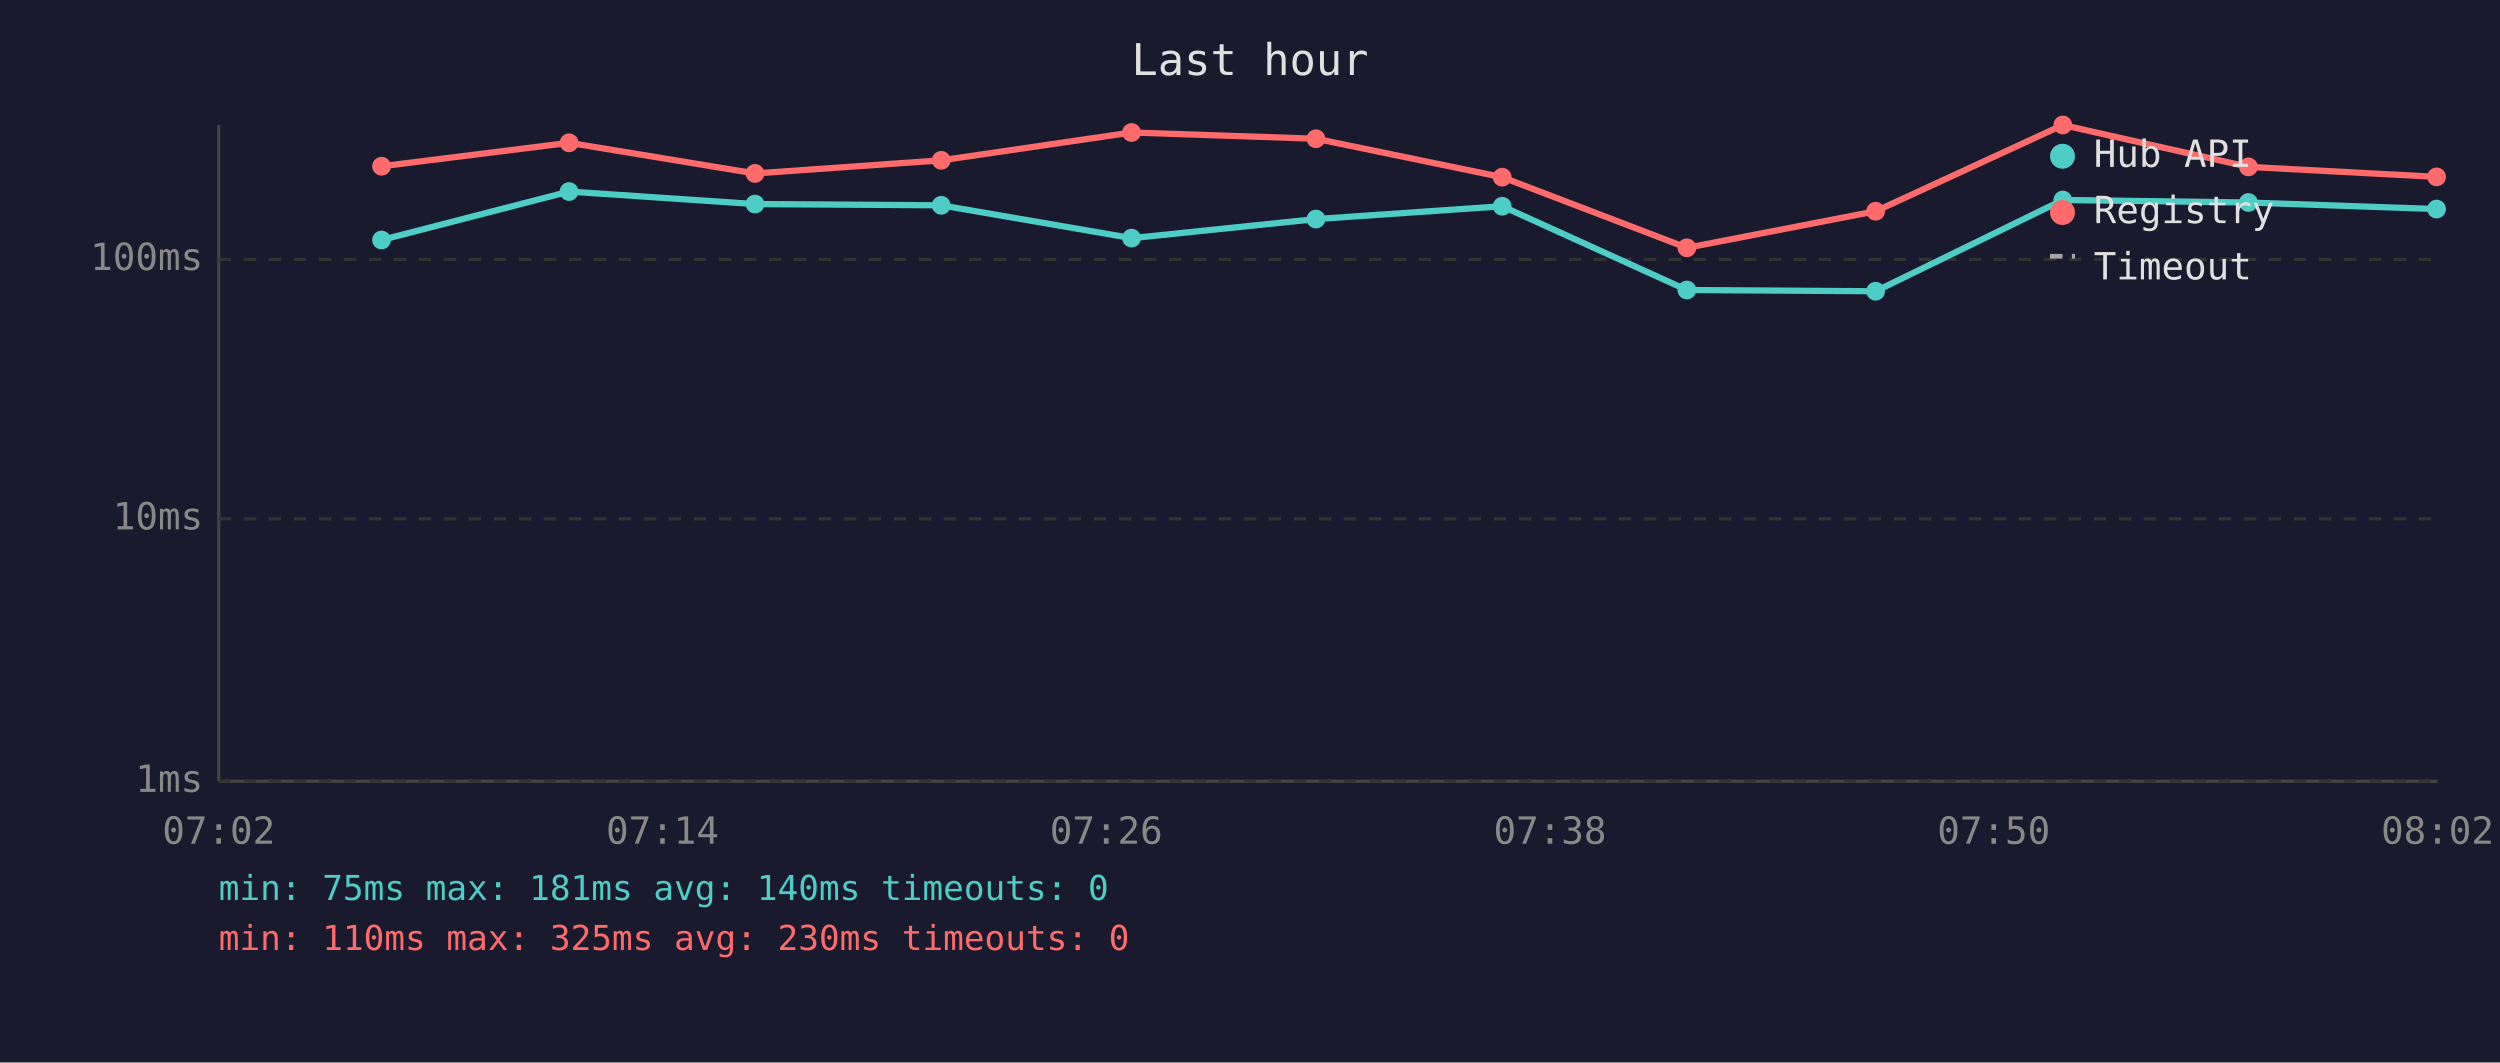
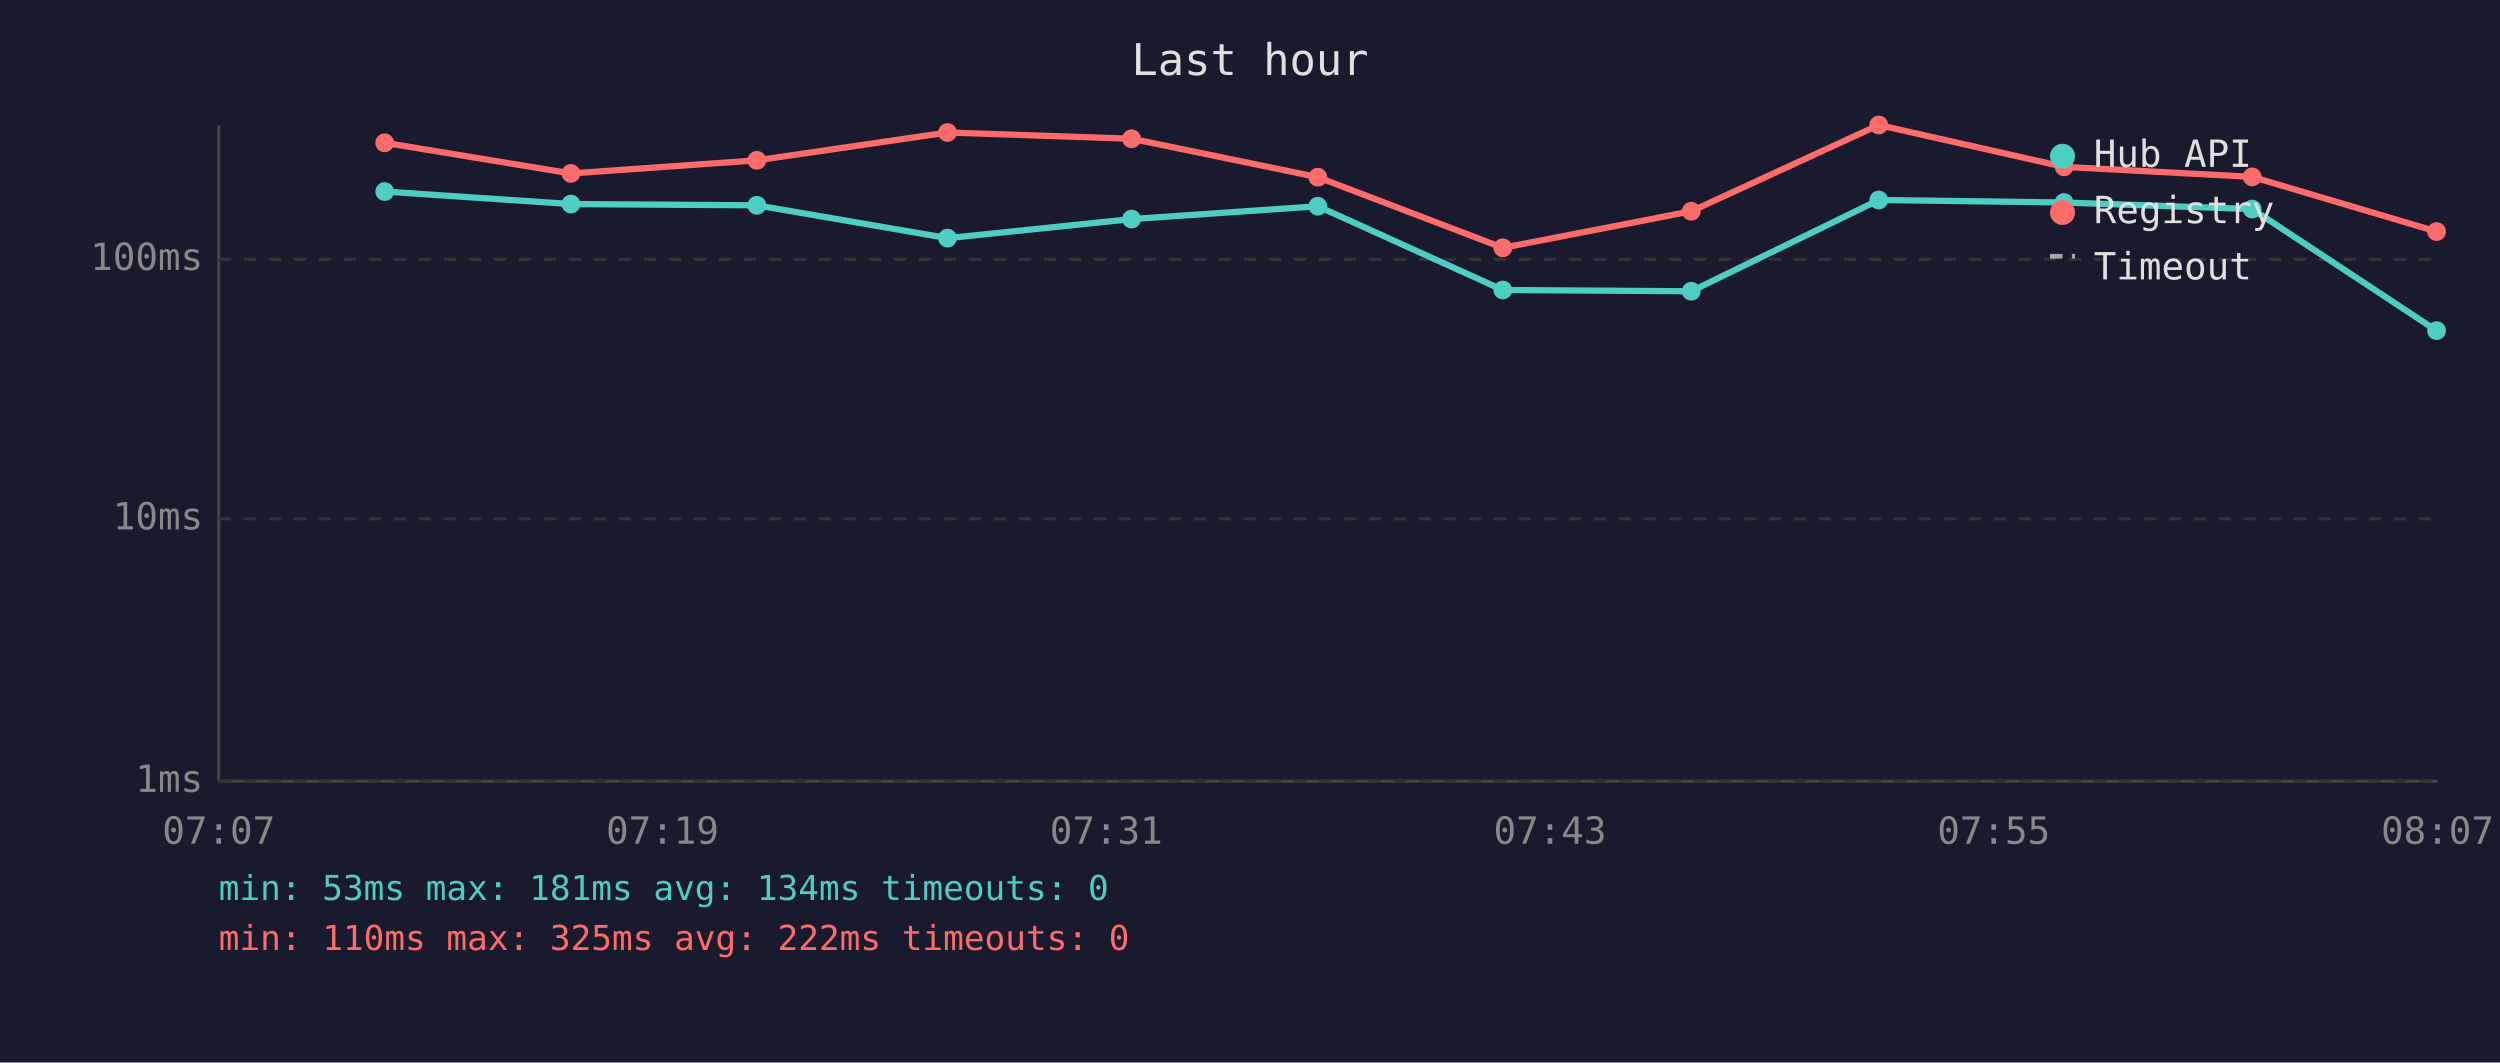
<svg xmlns="http://www.w3.org/2000/svg" viewBox="0 0 800 340" font-family="monospace" font-size="12">
  <rect width="800" height="340" fill="#1a1a2e" />
  <text x="400" y="24" fill="#e0e0e0" font-size="14" text-anchor="middle">Last hour</text>
  <line x1="70" y1="40" x2="70" y2="250" stroke="#444" stroke-width="1" />
  <line x1="70" y1="250" x2="780" y2="250" stroke="#444" stroke-width="1" />
  <line x1="70" y1="250" x2="780" y2="250" stroke="#333" stroke-width="1" stroke-dasharray="4" />
  <text x="65" y="250" fill="#888" text-anchor="end" dominant-baseline="middle">1ms</text>
  <line x1="70" y1="166" x2="780" y2="166" stroke="#333" stroke-width="1" stroke-dasharray="4" />
  <text x="65" y="166" fill="#888" text-anchor="end" dominant-baseline="middle">10ms</text>
  <line x1="70" y1="83" x2="780" y2="83" stroke="#333" stroke-width="1" stroke-dasharray="4" />
  <text x="65" y="83" fill="#888" text-anchor="end" dominant-baseline="middle">100ms</text>
-   <text x="70" y="270" fill="#888" text-anchor="middle">07:02</text>
-   <text x="212" y="270" fill="#888" text-anchor="middle">07:14</text>
-   <text x="354" y="270" fill="#888" text-anchor="middle">07:26</text>
-   <text x="496" y="270" fill="#888" text-anchor="middle">07:38</text>
-   <text x="638" y="270" fill="#888" text-anchor="middle">07:50</text>
-   <text x="780" y="270" fill="#888" text-anchor="middle">08:02</text>
-   <polyline points="122.1,76.8 182.1,61.3 241.6,65.3 301.2,65.7 362.1,76.2 421.1,70.1 480.7,66.0 539.8,92.8 600.2,93.2 660.1,64.0 719.5,64.8 779.7,66.9" fill="none" stroke="#4ecdc4" stroke-width="2" opacity="1" />
-   <circle cx="122.1" cy="76.8" r="3" fill="#4ecdc4" />
-   <circle cx="182.1" cy="61.3" r="3" fill="#4ecdc4" />
-   <circle cx="241.6" cy="65.3" r="3" fill="#4ecdc4" />
-   <circle cx="301.2" cy="65.7" r="3" fill="#4ecdc4" />
-   <circle cx="362.1" cy="76.2" r="3" fill="#4ecdc4" />
-   <circle cx="421.1" cy="70.1" r="3" fill="#4ecdc4" />
-   <circle cx="480.7" cy="66.0" r="3" fill="#4ecdc4" />
-   <circle cx="539.8" cy="92.8" r="3" fill="#4ecdc4" />
-   <circle cx="600.2" cy="93.2" r="3" fill="#4ecdc4" />
-   <circle cx="660.1" cy="64.0" r="3" fill="#4ecdc4" />
-   <circle cx="719.5" cy="64.8" r="3" fill="#4ecdc4" />
-   <circle cx="779.7" cy="66.9" r="3" fill="#4ecdc4" />
-   <polyline points="122.1,53.2 182.1,45.7 241.6,55.5 301.2,51.3 362.1,42.4 421.1,44.4 480.7,56.7 539.8,79.3 600.2,67.6 660.1,40.0 719.5,53.4 779.7,56.6" fill="none" stroke="#ff6b6b" stroke-width="2" opacity="1" />
-   <circle cx="122.1" cy="53.2" r="3" fill="#ff6b6b" />
-   <circle cx="182.1" cy="45.7" r="3" fill="#ff6b6b" />
-   <circle cx="241.6" cy="55.5" r="3" fill="#ff6b6b" />
-   <circle cx="301.2" cy="51.3" r="3" fill="#ff6b6b" />
-   <circle cx="362.1" cy="42.4" r="3" fill="#ff6b6b" />
-   <circle cx="421.1" cy="44.4" r="3" fill="#ff6b6b" />
-   <circle cx="480.7" cy="56.7" r="3" fill="#ff6b6b" />
-   <circle cx="539.8" cy="79.3" r="3" fill="#ff6b6b" />
-   <circle cx="600.2" cy="67.6" r="3" fill="#ff6b6b" />
-   <circle cx="660.1" cy="40.0" r="3" fill="#ff6b6b" />
-   <circle cx="719.5" cy="53.4" r="3" fill="#ff6b6b" />
-   <circle cx="779.7" cy="56.6" r="3" fill="#ff6b6b" />
+   <text x="70" y="270" fill="#888" text-anchor="middle">07:07</text>
+   <text x="212" y="270" fill="#888" text-anchor="middle">07:19</text>
+   <text x="354" y="270" fill="#888" text-anchor="middle">07:31</text>
+   <text x="496" y="270" fill="#888" text-anchor="middle">07:43</text>
+   <text x="638" y="270" fill="#888" text-anchor="middle">07:55</text>
+   <text x="780" y="270" fill="#888" text-anchor="middle">08:07</text>
+   <polyline points="123.1,61.3 182.7,65.3 242.2,65.7 303.2,76.2 362.1,70.1 421.7,66.0 480.9,92.8 541.2,93.2 601.2,64.0 660.5,64.8 720.7,66.9 779.7,105.8" fill="none" stroke="#4ecdc4" stroke-width="2" opacity="1" />
+   <circle cx="123.1" cy="61.3" r="3" fill="#4ecdc4" />
+   <circle cx="182.7" cy="65.3" r="3" fill="#4ecdc4" />
+   <circle cx="242.2" cy="65.7" r="3" fill="#4ecdc4" />
+   <circle cx="303.2" cy="76.2" r="3" fill="#4ecdc4" />
+   <circle cx="362.1" cy="70.1" r="3" fill="#4ecdc4" />
+   <circle cx="421.7" cy="66.0" r="3" fill="#4ecdc4" />
+   <circle cx="480.9" cy="92.8" r="3" fill="#4ecdc4" />
+   <circle cx="541.2" cy="93.2" r="3" fill="#4ecdc4" />
+   <circle cx="601.2" cy="64.0" r="3" fill="#4ecdc4" />
+   <circle cx="660.5" cy="64.8" r="3" fill="#4ecdc4" />
+   <circle cx="720.7" cy="66.9" r="3" fill="#4ecdc4" />
+   <circle cx="779.7" cy="105.8" r="3" fill="#4ecdc4" />
+   <polyline points="123.1,45.7 182.7,55.5 242.2,51.3 303.2,42.4 362.1,44.4 421.7,56.7 480.9,79.3 541.2,67.6 601.2,40.0 660.5,53.4 720.7,56.6 779.7,74.1" fill="none" stroke="#ff6b6b" stroke-width="2" opacity="1" />
+   <circle cx="123.1" cy="45.7" r="3" fill="#ff6b6b" />
+   <circle cx="182.7" cy="55.5" r="3" fill="#ff6b6b" />
+   <circle cx="242.2" cy="51.3" r="3" fill="#ff6b6b" />
+   <circle cx="303.2" cy="42.4" r="3" fill="#ff6b6b" />
+   <circle cx="362.1" cy="44.4" r="3" fill="#ff6b6b" />
+   <circle cx="421.7" cy="56.7" r="3" fill="#ff6b6b" />
+   <circle cx="480.9" cy="79.3" r="3" fill="#ff6b6b" />
+   <circle cx="541.2" cy="67.6" r="3" fill="#ff6b6b" />
+   <circle cx="601.2" cy="40.0" r="3" fill="#ff6b6b" />
+   <circle cx="660.5" cy="53.4" r="3" fill="#ff6b6b" />
+   <circle cx="720.7" cy="56.6" r="3" fill="#ff6b6b" />
+   <circle cx="779.7" cy="74.1" r="3" fill="#ff6b6b" />
  <circle cx="660" cy="50" r="4" fill="#4ecdc4" />
  <text x="670" y="50" fill="#e0e0e0" dominant-baseline="middle">Hub API</text>
  <circle cx="660" cy="68" r="4" fill="#ff6b6b" />
  <text x="670" y="68" fill="#e0e0e0" dominant-baseline="middle">Registry</text>
  <line x1="656" y1="82" x2="664" y2="82" stroke="#e0e0e0" stroke-width="1.5" stroke-dasharray="4,3" opacity="0.7" />
  <text x="670" y="86" fill="#e0e0e0" dominant-baseline="middle">Timeout</text>
-   <text x="70" y="288" fill="#4ecdc4" font-size="11">min: 75ms  max: 181ms  avg: 140ms  timeouts: 0</text>
-   <text x="70" y="304" fill="#ff6b6b" font-size="11">min: 110ms  max: 325ms  avg: 230ms  timeouts: 0</text>
+   <text x="70" y="288" fill="#4ecdc4" font-size="11">min: 53ms  max: 181ms  avg: 134ms  timeouts: 0</text>
+   <text x="70" y="304" fill="#ff6b6b" font-size="11">min: 110ms  max: 325ms  avg: 222ms  timeouts: 0</text>
</svg>
